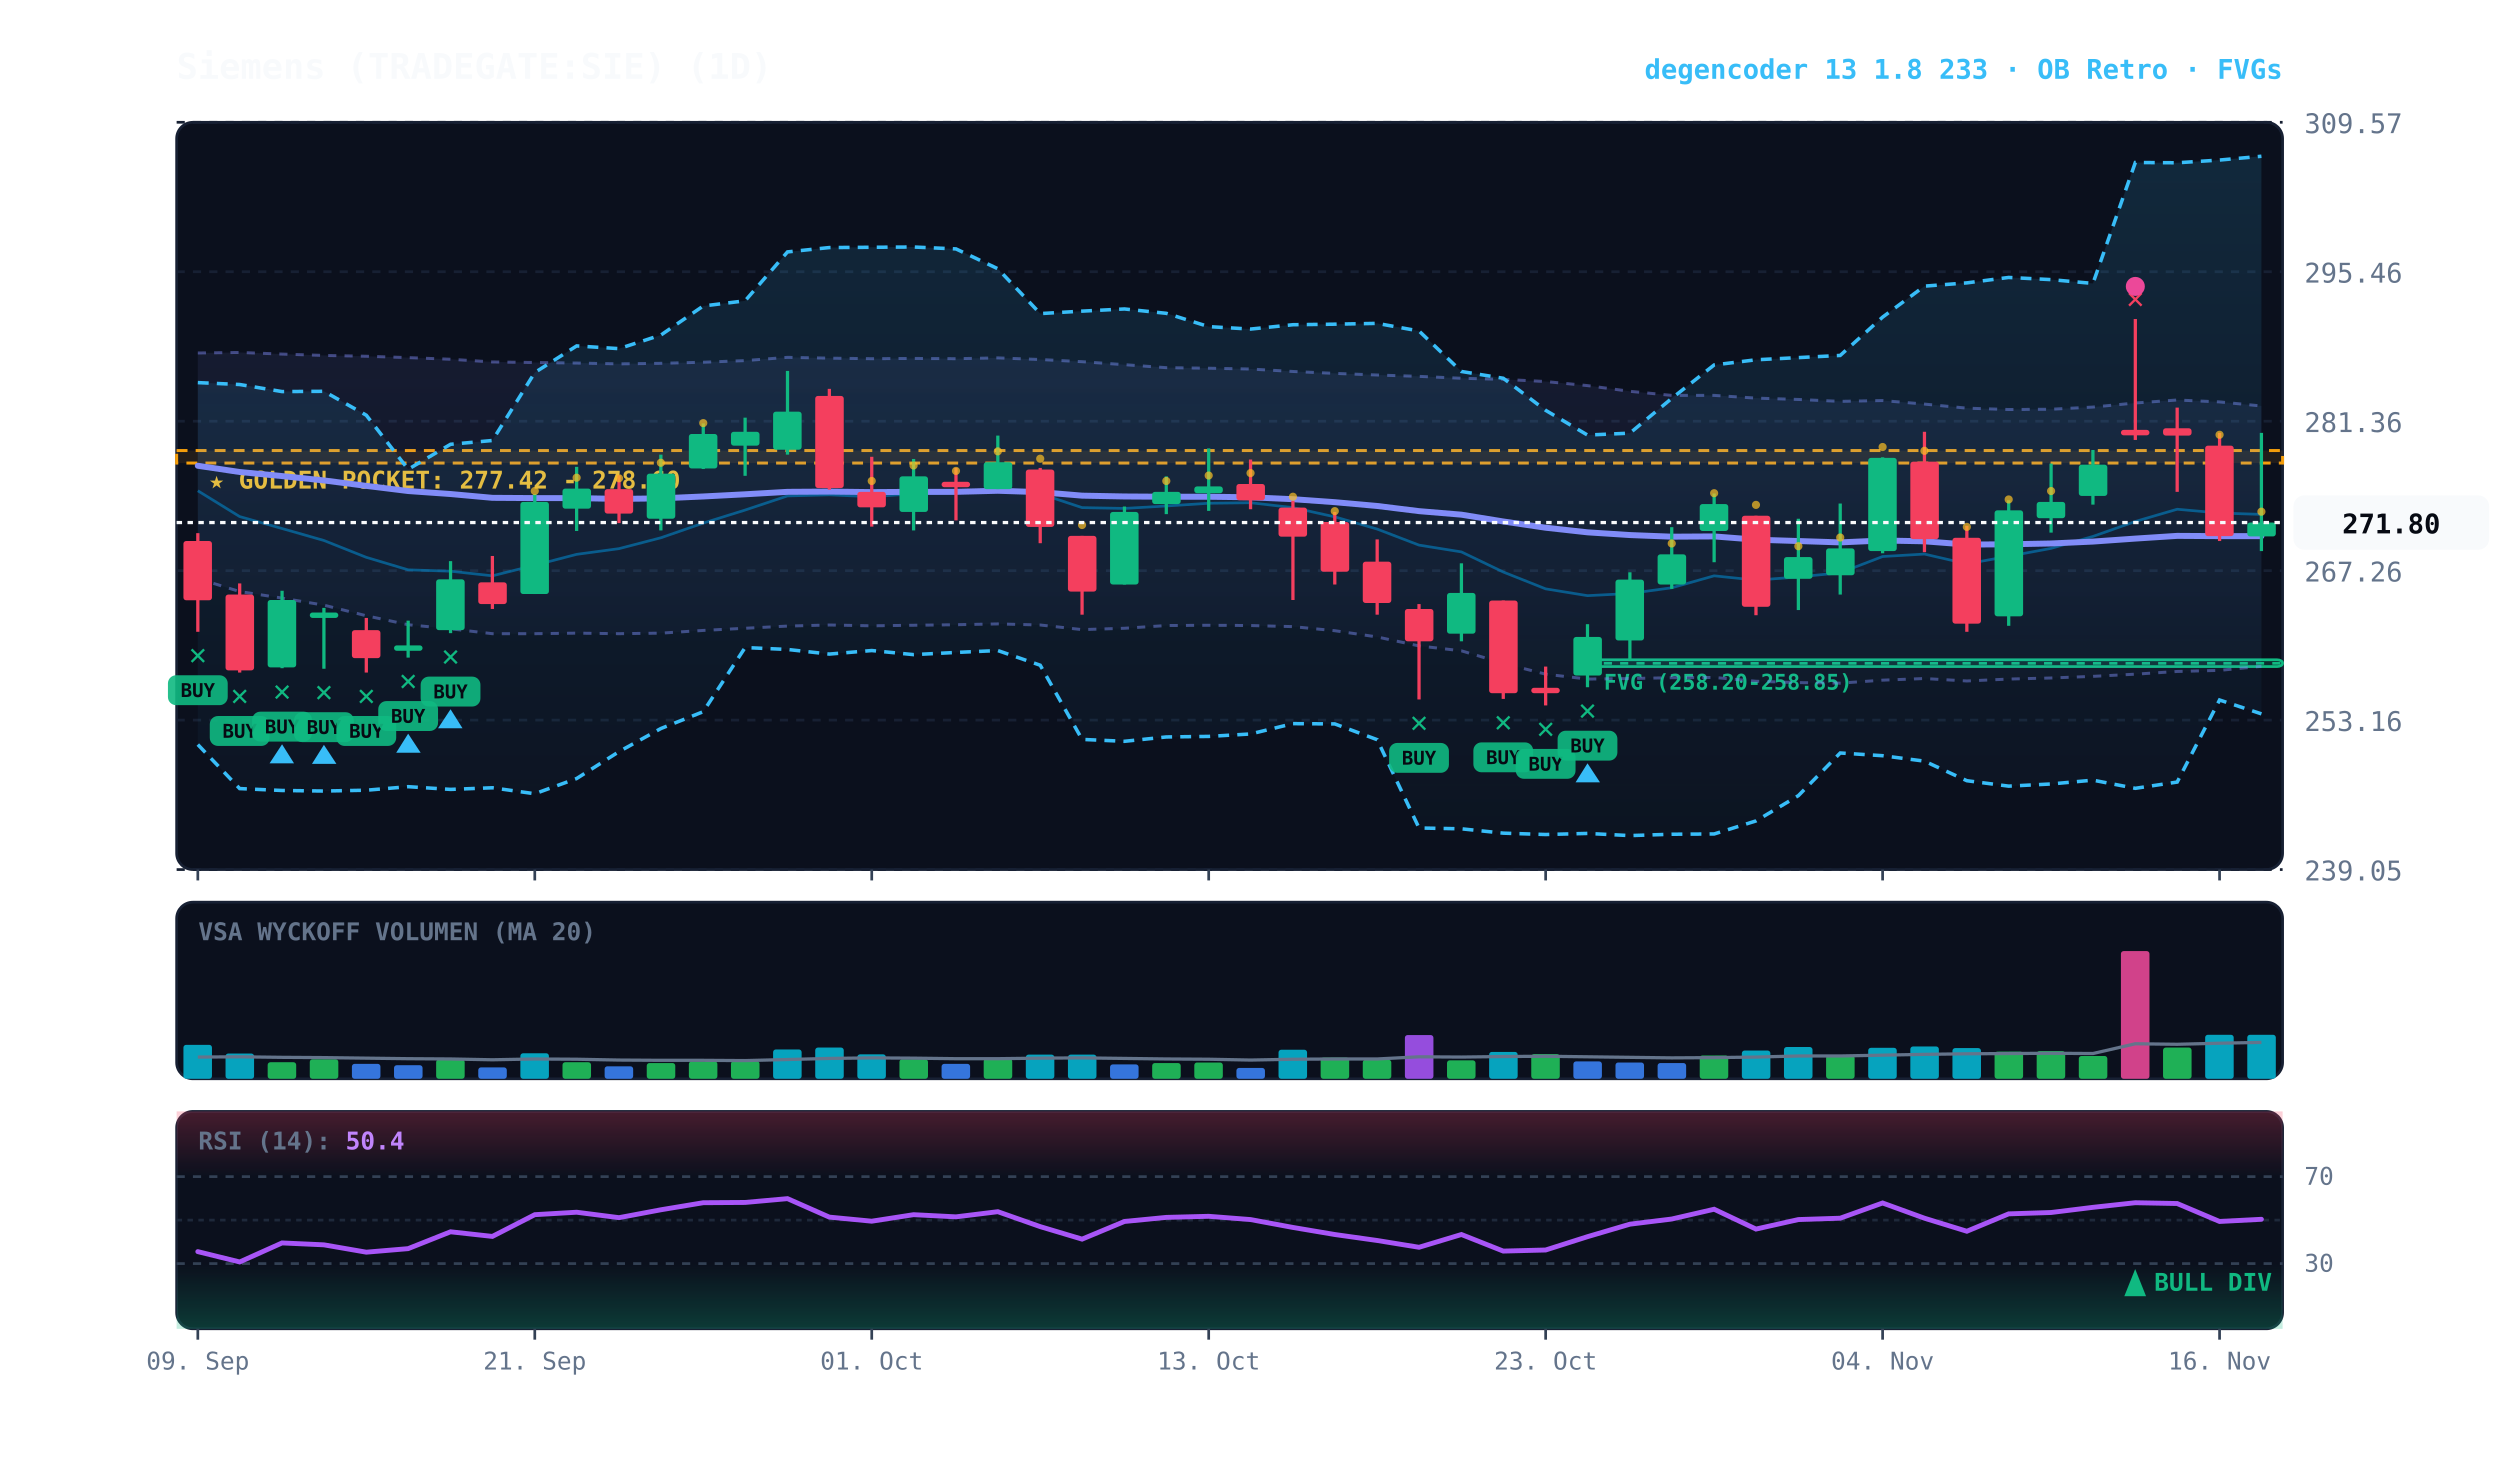
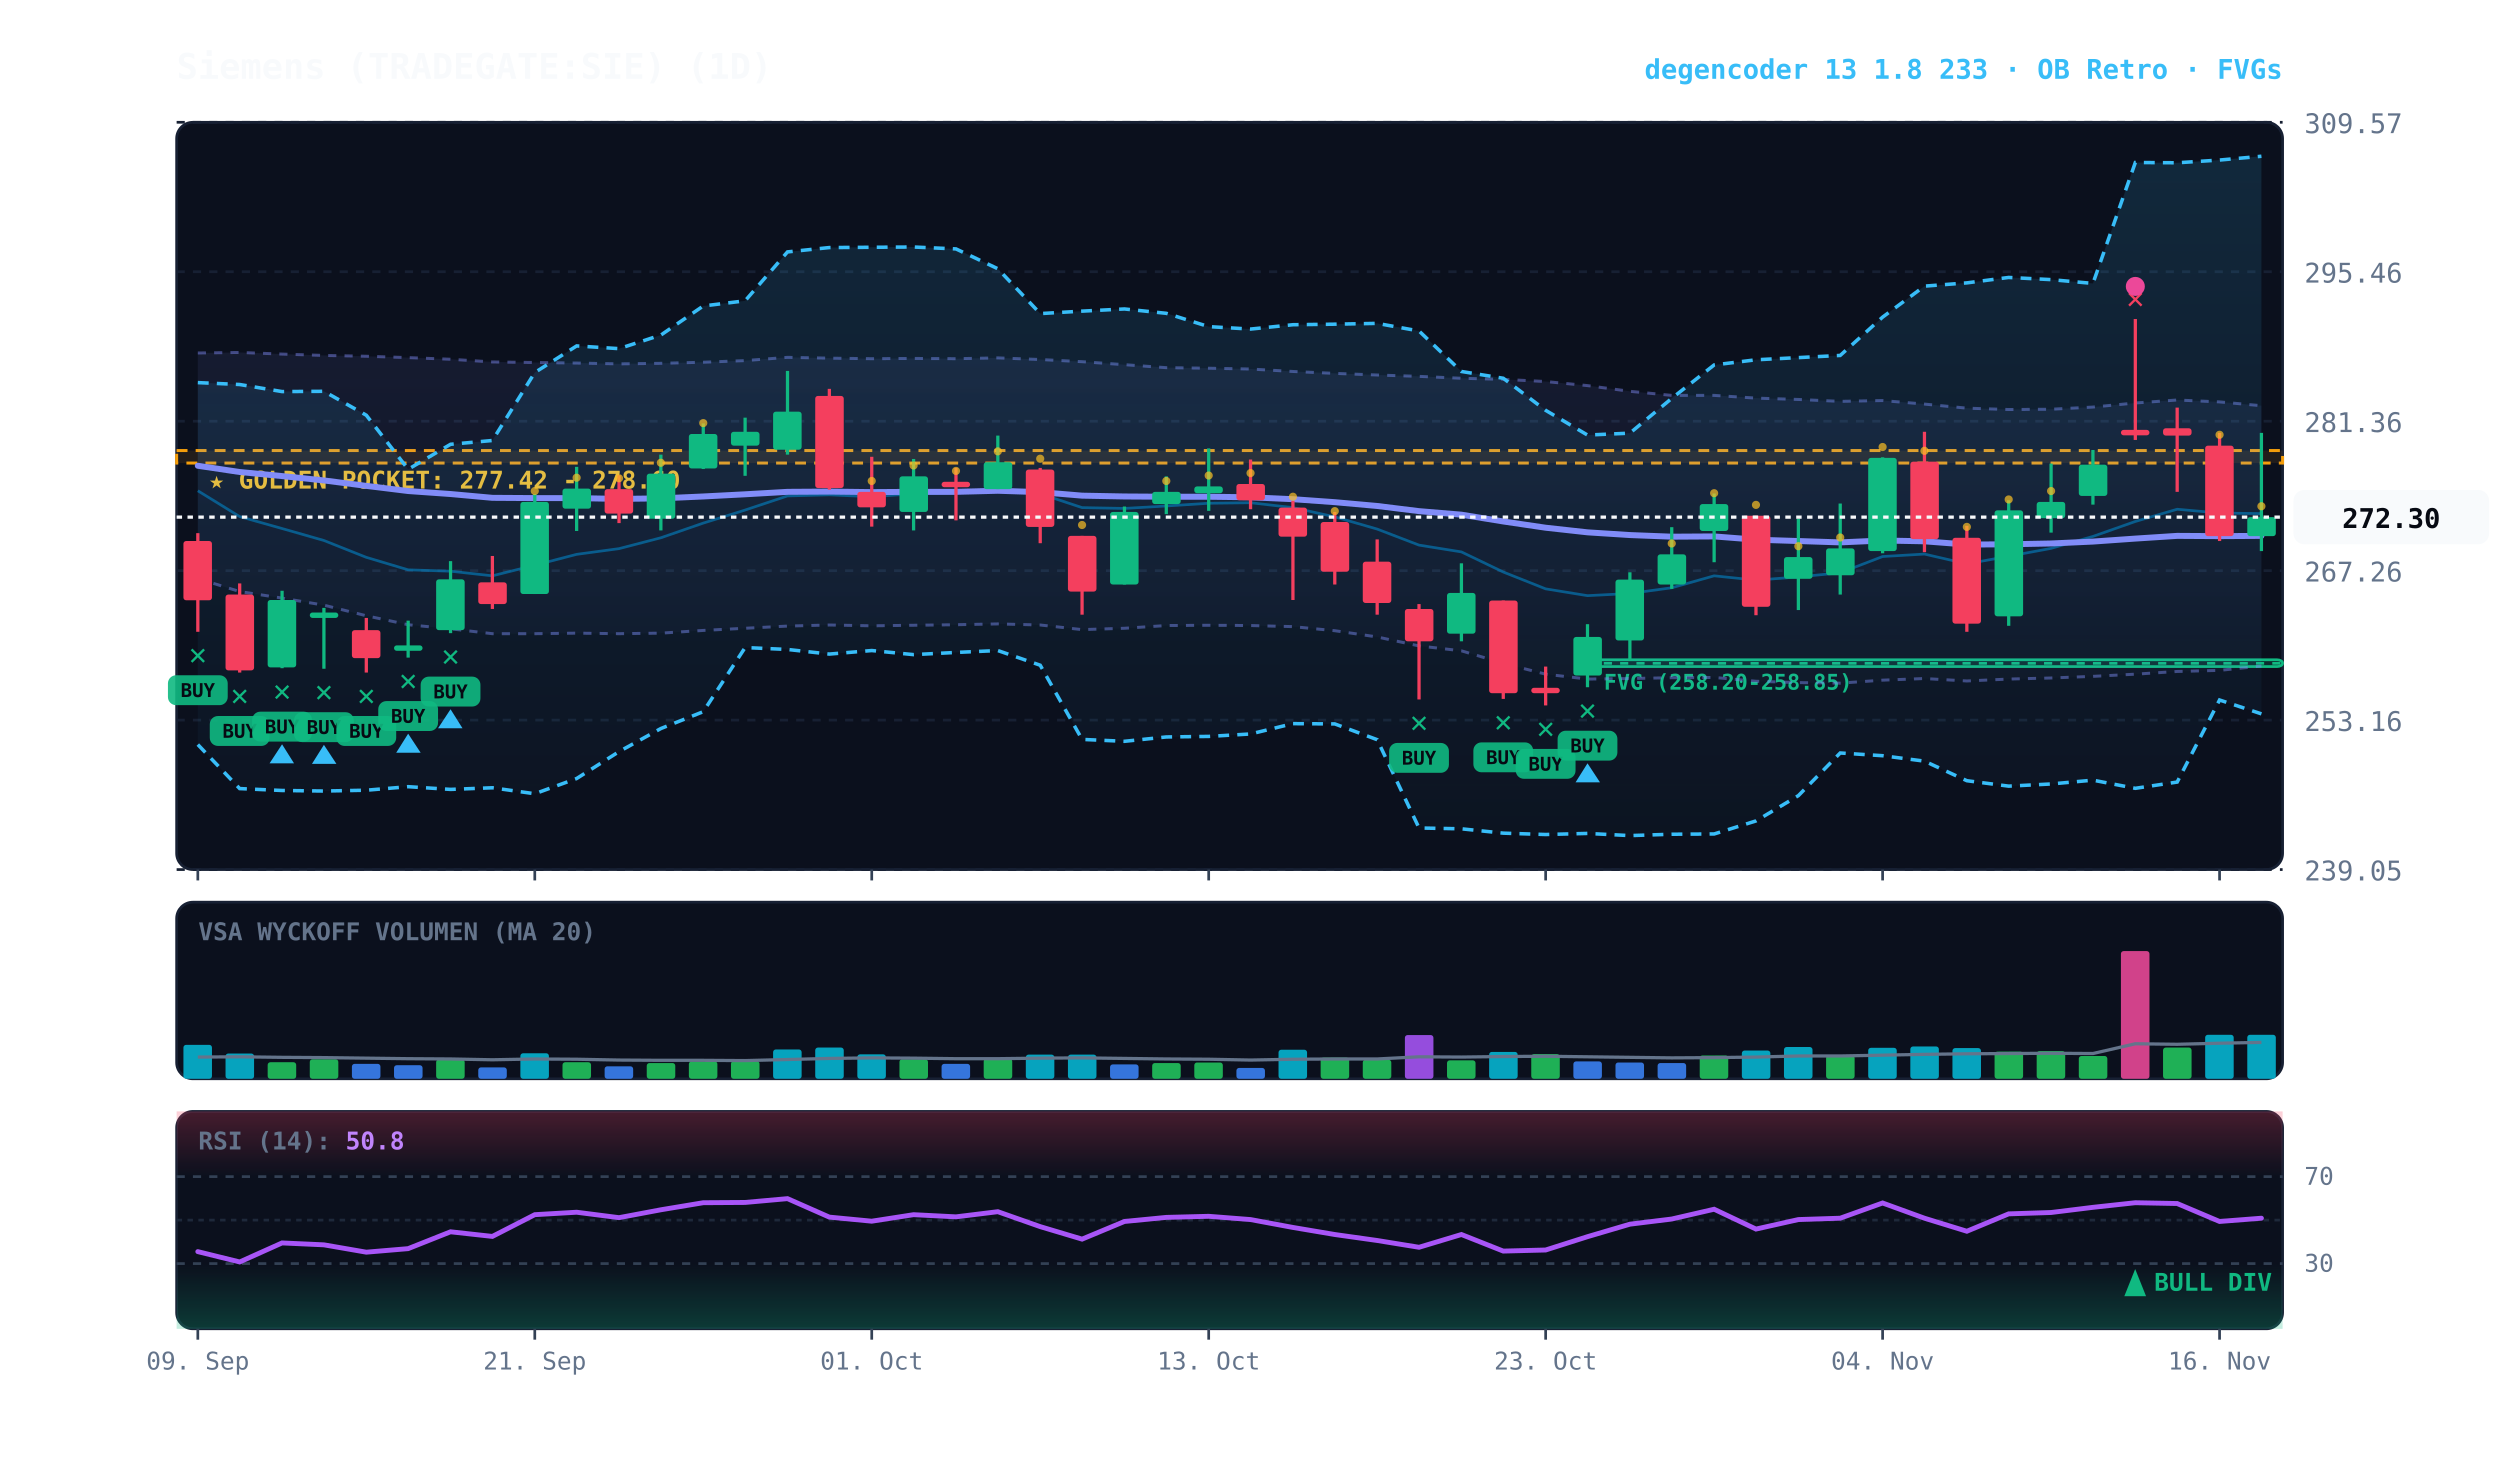
<svg xmlns="http://www.w3.org/2000/svg" viewBox="0 0 920 540" width="100%" height="100%" style="background:#070a13; font-family:'JetBrains Mono', monospace;">
  <defs>
    <linearGradient id="cloud-grad" x1="0%" y1="0%" x2="0%" y2="100%">
      <stop offset="0%" stop-color="#38bdf8" stop-opacity="0.14" />
      <stop offset="100%" stop-color="#38bdf8" stop-opacity="0.02" />
    </linearGradient>
    <linearGradient id="rfe-cloud" x1="0%" y1="0%" x2="0%" y2="100%">
      <stop offset="0%" stop-color="#818cf8" stop-opacity="0.09" />
      <stop offset="100%" stop-color="#818cf8" stop-opacity="0.02" />
    </linearGradient>
    <linearGradient id="rsi-overbought" x1="0%" y1="0%" x2="0%" y2="100%">
      <stop offset="0%" stop-color="#f43f5e" stop-opacity="0.25" />
      <stop offset="100%" stop-color="#f43f5e" stop-opacity="0.0" />
    </linearGradient>
    <linearGradient id="rsi-oversold" x1="0%" y1="0%" x2="0%" y2="100%">
      <stop offset="0%" stop-color="#10b981" stop-opacity="0.0" />
      <stop offset="100%" stop-color="#10b981" stop-opacity="0.25" />
    </linearGradient>
  </defs>
  <rect x="65" y="45" width="775" height="275" fill="#0b101d" rx="6" stroke="#172033" stroke-width="1" />
  <rect x="65" y="332" width="775" height="65" fill="#0b101d" rx="6" stroke="#172033" stroke-width="1" />
  <rect x="65" y="409" width="775" height="80" fill="#0b101d" rx="6" stroke="#172033" stroke-width="1" />
  <line x1="65" y1="320.0" x2="840" y2="320.0" stroke="#172033" stroke-dasharray="3,3" stroke-width="1" />
  <text x="848" y="324.0" fill="#64748b" font-size="10" text-anchor="start">239.05</text>
  <line x1="65" y1="265.0" x2="840" y2="265.0" stroke="#172033" stroke-dasharray="3,3" stroke-width="1" />
  <text x="848" y="269.0" fill="#64748b" font-size="10" text-anchor="start">253.16</text>
  <line x1="65" y1="210.0" x2="840" y2="210.0" stroke="#172033" stroke-dasharray="3,3" stroke-width="1" />
  <text x="848" y="214.0" fill="#64748b" font-size="10" text-anchor="start">267.26</text>
  <line x1="65" y1="155.0" x2="840" y2="155.0" stroke="#172033" stroke-dasharray="3,3" stroke-width="1" />
  <text x="848" y="159.0" fill="#64748b" font-size="10" text-anchor="start">281.36</text>
  <line x1="65" y1="100.0" x2="840" y2="100.0" stroke="#172033" stroke-dasharray="3,3" stroke-width="1" />
  <text x="848" y="104.0" fill="#64748b" font-size="10" text-anchor="start">295.46</text>
  <line x1="65" y1="45.0" x2="840" y2="45.0" stroke="#172033" stroke-dasharray="3,3" stroke-width="1" />
  <text x="848" y="49.0" fill="#64748b" font-size="10" text-anchor="start">309.57</text>
  <rect x="65" y="165.8" width="775" height="4.6" fill="rgba(245, 158, 11, 0.10)" stroke="#f59e0b" stroke-dasharray="4,3" stroke-width="1.1" />
  <text x="77" y="179.8" fill="#fbbf24" font-size="9" font-weight="bold">★ GOLDEN POCKET: 277.42 - 278.60</text>
  <rect x="584.2" y="242.8" width="255.8" height="2.5" fill="rgba(16, 185, 129, 0.18)" stroke="#10b981" stroke-width="1" rx="2" />
  <line x1="584.2" y1="244.1" x2="840" y2="244.1" stroke="#10b981" stroke-dasharray="3,3" stroke-width="1" />
  <text x="590.2" y="253.8" fill="#10b981" font-size="8" font-weight="bold">FVG (258.20-258.85)</text>
-   <polygon points="72.8,129.9 88.2,129.7 103.8,130.3 119.2,130.8 134.8,131.1 150.2,131.6 165.8,132.2 181.2,133.2 196.8,133.4 212.2,133.6 227.8,133.9 243.2,133.7 258.8,133.3 274.2,132.7 289.8,131.5 305.2,131.8 320.8,132.0 336.2,131.9 351.8,132.0 367.2,131.7 382.8,132.3 398.2,133.1 413.8,134.2 429.2,135.3 444.8,135.5 460.2,135.8 475.8,136.7 491.2,137.4 506.8,138.0 522.2,138.5 537.8,139.2 553.2,139.6 568.8,140.4 584.2,141.9 599.8,144.0 615.2,145.5 630.8,145.5 646.2,146.5 661.8,147.0 677.2,147.7 692.8,147.4 708.2,148.7 723.8,150.2 739.2,150.7 754.8,150.6 770.2,149.8 785.8,148.3 801.2,147.2 816.8,147.9 832.2,149.4 832.2,245.2 816.8,246.7 801.2,247.1 785.8,248.1 770.2,248.9 754.8,249.5 739.2,249.9 723.8,250.6 708.2,249.7 692.8,250.3 677.2,251.4 661.8,251.2 646.2,250.7 630.8,249.3 615.2,249.4 599.8,249.7 584.2,249.9 568.8,248.1 553.2,244.1 537.8,239.5 522.2,237.7 506.8,234.4 491.2,232.1 475.8,230.6 460.2,230.2 444.8,230.1 429.2,230.2 413.8,231.2 398.2,231.7 382.8,230.0 367.2,229.6 351.8,229.9 336.2,230.1 320.8,230.3 305.2,230.0 289.8,230.4 274.2,231.2 258.8,232.0 243.2,233.0 227.8,233.2 212.2,233.0 196.8,233.2 181.2,233.2 165.8,231.4 150.2,229.9 134.8,226.6 119.2,222.7 103.8,220.1 88.2,217.7 72.8,212.9" fill="url(#rfe-cloud)" />
-   <polyline points="72.8,129.9 88.2,129.7 103.8,130.3 119.2,130.8 134.8,131.1 150.2,131.6 165.8,132.2 181.2,133.2 196.8,133.4 212.2,133.6 227.8,133.9 243.2,133.7 258.8,133.3 274.2,132.7 289.8,131.5 305.2,131.8 320.8,132.0 336.2,131.9 351.8,132.0 367.2,131.7 382.8,132.3 398.2,133.1 413.8,134.2 429.2,135.3 444.8,135.5 460.2,135.8 475.8,136.7 491.2,137.4 506.8,138.0 522.2,138.5 537.8,139.2 553.2,139.6 568.8,140.4 584.2,141.9 599.8,144.0 615.2,145.5 630.8,145.5 646.2,146.5 661.8,147.0 677.2,147.7 692.8,147.4 708.2,148.7 723.8,150.2 739.2,150.7 754.8,150.6 770.2,149.8 785.8,148.3 801.2,147.2 816.8,147.9 832.2,149.4" fill="none" stroke="#818cf8" stroke-width="1.1" stroke-opacity="0.45" stroke-dasharray="3,3" />
-   <polyline points="72.8,212.9 88.2,217.7 103.8,220.1 119.2,222.7 134.8,226.6 150.2,229.9 165.8,231.4 181.2,233.2 196.8,233.2 212.2,233.0 227.8,233.2 243.2,233.0 258.8,232.0 274.2,231.2 289.8,230.4 305.2,230.0 320.8,230.3 336.2,230.1 351.8,229.9 367.2,229.6 382.8,230.0 398.2,231.7 413.8,231.2 429.2,230.2 444.8,230.1 460.2,230.2 475.8,230.6 491.2,232.1 506.8,234.4 522.2,237.7 537.8,239.5 553.2,244.1 568.8,248.1 584.2,249.9 599.8,249.7 615.2,249.4 630.8,249.3 646.2,250.7 661.8,251.2 677.2,251.4 692.8,250.3 708.2,249.7 723.8,250.6 739.2,249.9 754.8,249.5 770.2,248.9 785.8,248.1 801.2,247.1 816.8,246.7 832.2,245.2" fill="none" stroke="#818cf8" stroke-width="1.1" stroke-opacity="0.45" stroke-dasharray="3,3" />
+   <polygon points="72.8,129.9 88.2,129.7 103.8,130.3 119.2,130.8 134.8,131.1 150.2,131.6 165.8,132.2 181.2,133.2 196.8,133.4 212.2,133.6 227.8,133.9 243.2,133.7 258.8,133.3 274.2,132.7 289.8,131.5 305.2,131.8 320.8,132.0 336.2,131.9 351.8,132.0 367.2,131.7 382.8,132.3 398.2,133.1 413.8,134.2 429.2,135.3 444.8,135.5 460.2,135.8 475.8,136.7 491.2,137.4 506.8,138.0 522.2,138.5 537.8,139.2 553.2,139.6 568.8,140.4 584.2,141.9 599.8,144.0 615.2,145.5 630.8,145.5 646.2,146.5 661.8,147.0 677.2,147.7 692.8,147.4 708.2,148.7 723.8,150.2 739.2,150.7 754.8,150.6 770.2,149.8 785.8,148.3 801.2,147.2 816.8,147.9 832.2,149.3 832.2,245.1 816.8,246.7 801.2,247.1 785.8,248.1 770.2,248.9 754.8,249.5 739.2,249.9 723.8,250.6 708.2,249.7 692.8,250.3 677.2,251.4 661.8,251.2 646.2,250.7 630.8,249.3 615.2,249.4 599.8,249.7 584.2,249.9 568.8,248.1 553.2,244.1 537.8,239.5 522.2,237.7 506.8,234.4 491.2,232.1 475.8,230.6 460.2,230.2 444.8,230.1 429.2,230.2 413.8,231.2 398.2,231.7 382.8,230.0 367.2,229.6 351.8,229.9 336.2,230.1 320.8,230.3 305.2,230.0 289.8,230.4 274.2,231.2 258.8,232.0 243.2,233.0 227.8,233.2 212.2,233.0 196.8,233.2 181.2,233.2 165.8,231.4 150.2,229.9 134.8,226.6 119.2,222.7 103.8,220.1 88.2,217.7 72.8,212.9" fill="url(#rfe-cloud)" />
+   <polyline points="72.8,129.9 88.2,129.7 103.8,130.3 119.2,130.8 134.8,131.1 150.2,131.6 165.8,132.2 181.2,133.2 196.8,133.4 212.2,133.6 227.8,133.9 243.2,133.7 258.8,133.3 274.2,132.7 289.8,131.5 305.2,131.8 320.8,132.0 336.2,131.9 351.8,132.0 367.2,131.7 382.8,132.3 398.2,133.1 413.8,134.2 429.2,135.3 444.8,135.5 460.2,135.8 475.8,136.7 491.2,137.4 506.8,138.0 522.2,138.5 537.8,139.2 553.2,139.6 568.8,140.4 584.2,141.9 599.8,144.0 615.2,145.5 630.8,145.5 646.2,146.5 661.8,147.0 677.2,147.7 692.8,147.4 708.2,148.7 723.8,150.2 739.2,150.7 754.8,150.6 770.2,149.8 785.8,148.3 801.2,147.2 816.8,147.9 832.2,149.3" fill="none" stroke="#818cf8" stroke-width="1.1" stroke-opacity="0.45" stroke-dasharray="3,3" />
+   <polyline points="72.8,212.9 88.2,217.7 103.8,220.1 119.2,222.7 134.8,226.6 150.2,229.9 165.8,231.4 181.2,233.2 196.8,233.2 212.2,233.0 227.8,233.2 243.2,233.0 258.8,232.0 274.2,231.2 289.8,230.4 305.2,230.0 320.8,230.3 336.2,230.1 351.8,229.9 367.2,229.6 382.8,230.0 398.2,231.7 413.8,231.2 429.2,230.2 444.8,230.1 460.2,230.2 475.8,230.6 491.2,232.1 506.8,234.4 522.2,237.7 537.8,239.5 553.2,244.1 568.8,248.1 584.2,249.9 599.8,249.7 615.2,249.4 630.8,249.3 646.2,250.7 661.8,251.2 677.2,251.4 692.8,250.3 708.2,249.7 723.8,250.6 739.2,249.9 754.8,249.5 770.2,248.9 785.8,248.1 801.2,247.1 816.8,246.7 832.2,245.1" fill="none" stroke="#818cf8" stroke-width="1.1" stroke-opacity="0.45" stroke-dasharray="3,3" />
  <polygon points="72.8,140.8 88.2,141.5 103.8,144.1 119.2,144.0 134.8,152.8 150.2,172.7 165.8,163.5 181.2,162.1 196.8,137.1 212.2,127.3 227.8,128.3 243.2,123.3 258.8,112.6 274.2,110.7 289.8,92.7 305.2,91.1 320.8,91.0 336.2,90.9 351.8,91.6 367.2,98.9 382.8,115.4 398.2,114.5 413.8,113.7 429.2,115.3 444.8,120.2 460.2,121.1 475.8,119.5 491.2,119.3 506.8,119.0 522.2,121.8 537.8,136.7 553.2,139.2 568.8,151.0 584.2,160.1 599.8,159.4 615.2,146.6 630.8,134.3 646.2,132.4 661.8,131.6 677.2,130.8 692.8,116.7 708.2,105.3 723.8,104.1 739.2,102.1 754.8,102.9 770.2,104.3 785.8,59.8 801.2,59.9 816.8,58.9 832.2,57.5 832.2,262.7 816.8,257.6 801.2,287.8 785.8,290.1 770.2,287.1 754.8,288.5 739.2,289.3 723.8,287.3 708.2,280.1 692.8,278.1 677.2,277.1 661.8,292.8 646.2,302.1 630.8,306.9 615.2,307.0 599.8,307.5 584.2,306.7 568.8,307.1 553.2,306.6 537.8,305.0 522.2,304.7 506.8,272.2 491.2,266.4 475.8,266.3 460.2,270.1 444.8,271.0 429.2,271.2 413.8,272.8 398.2,272.1 382.8,244.8 367.2,239.4 351.8,240.1 336.2,240.9 320.8,239.4 305.2,240.7 289.8,239.0 274.2,238.3 258.8,261.9 243.2,268.1 227.8,276.6 212.2,286.5 196.8,292.1 181.2,289.9 165.8,290.5 150.2,289.5 134.8,290.8 119.2,291.1 103.8,290.9 88.2,290.2 72.8,274.0" fill="url(#cloud-grad)" />
  <polyline points="72.8,140.8 88.2,141.5 103.8,144.1 119.2,144.0 134.8,152.8 150.2,172.7 165.8,163.5 181.2,162.1 196.8,137.1 212.2,127.3 227.8,128.3 243.2,123.3 258.8,112.6 274.2,110.7 289.8,92.7 305.2,91.1 320.8,91.0 336.2,90.9 351.8,91.6 367.2,98.9 382.8,115.4 398.2,114.5 413.8,113.7 429.2,115.3 444.8,120.2 460.2,121.1 475.8,119.5 491.2,119.3 506.8,119.0 522.2,121.8 537.8,136.7 553.2,139.2 568.8,151.0 584.2,160.1 599.8,159.4 615.2,146.6 630.8,134.3 646.2,132.4 661.8,131.6 677.2,130.8 692.8,116.7 708.2,105.3 723.8,104.1 739.2,102.1 754.8,102.9 770.2,104.3 785.8,59.8 801.2,59.9 816.8,58.9 832.2,57.5" fill="none" stroke="#38bdf8" stroke-width="1.3" stroke-dasharray="4,3" />
  <polyline points="72.8,274.0 88.2,290.2 103.8,290.9 119.2,291.1 134.8,290.8 150.2,289.5 165.8,290.5 181.2,289.9 196.8,292.1 212.2,286.5 227.8,276.6 243.2,268.1 258.8,261.9 274.2,238.3 289.8,239.0 305.2,240.7 320.8,239.4 336.2,240.9 351.8,240.1 367.2,239.4 382.8,244.8 398.2,272.1 413.8,272.8 429.2,271.2 444.8,271.0 460.2,270.1 475.8,266.3 491.2,266.4 506.8,272.2 522.2,304.7 537.8,305.0 553.2,306.6 568.8,307.1 584.2,306.7 599.8,307.5 615.2,307.0 630.8,306.9 646.2,302.1 661.8,292.8 677.2,277.1 692.8,278.1 708.2,280.1 723.8,287.3 739.2,289.3 754.8,288.5 770.2,287.1 785.8,290.1 801.2,287.8 816.8,257.6 832.2,262.7" fill="none" stroke="#38bdf8" stroke-width="1.3" stroke-dasharray="4,3" />
-   <polyline points="72.8,180.6 88.2,190.1 103.8,194.5 119.2,198.9 134.8,205.1 150.2,209.7 165.8,210.2 181.2,211.9 196.8,208.0 212.2,204.0 227.8,201.9 243.2,197.9 258.8,192.5 274.2,187.7 289.8,182.5 305.2,182.1 320.8,182.8 336.2,181.7 351.8,181.3 367.2,179.7 382.8,181.7 398.2,186.8 413.8,187.1 429.2,186.2 444.8,185.2 460.2,185.0 475.8,186.8 491.2,190.2 506.8,194.7 522.2,200.6 537.8,203.1 553.2,210.5 568.8,216.7 584.2,219.2 599.8,218.4 615.2,216.3 630.8,211.9 646.2,213.5 661.8,212.3 677.2,210.8 692.8,204.8 708.2,203.9 723.8,207.5 739.2,204.7 754.8,201.8 770.2,197.4 785.8,191.9 801.2,187.4 816.8,188.8 832.2,189.3" fill="none" stroke="#0284c7" stroke-width="1.0" stroke-opacity="0.6" />
-   <polyline points="72.8,171.4 88.2,173.7 103.8,175.2 119.2,176.8 134.8,178.8 150.2,180.7 165.8,181.8 181.2,183.2 196.8,183.3 212.2,183.3 227.8,183.6 243.2,183.4 258.8,182.7 274.2,181.9 289.8,181.0 305.2,180.9 320.8,181.1 336.2,181.0 351.8,181.0 367.2,180.6 382.8,181.1 398.2,182.4 413.8,182.7 429.2,182.8 444.8,182.8 460.2,183.0 475.8,183.7 491.2,184.8 506.8,186.2 522.2,188.1 537.8,189.4 553.2,191.9 568.8,194.2 584.2,195.9 599.8,196.9 615.2,197.5 630.8,197.4 646.2,198.6 661.8,199.1 677.2,199.6 692.8,198.9 708.2,199.2 723.8,200.4 739.2,200.3 754.8,200.0 770.2,199.3 785.8,198.2 801.2,197.2 816.8,197.3 832.2,197.3" fill="none" stroke="#818cf8" stroke-width="2.2" stroke-linecap="round" />
+   <polyline points="72.8,180.6 88.2,190.1 103.8,194.5 119.2,198.9 134.8,205.1 150.2,209.7 165.8,210.2 181.2,211.9 196.8,208.0 212.2,204.0 227.8,201.9 243.2,197.9 258.8,192.5 274.2,187.7 289.8,182.5 305.2,182.1 320.8,182.8 336.2,181.7 351.8,181.3 367.2,179.7 382.8,181.7 398.2,186.8 413.8,187.1 429.2,186.2 444.8,185.2 460.2,185.0 475.8,186.8 491.2,190.2 506.8,194.7 522.2,200.6 537.8,203.1 553.2,210.5 568.8,216.7 584.2,219.2 599.8,218.4 615.2,216.3 630.8,211.9 646.2,213.5 661.8,212.3 677.2,210.8 692.8,204.8 708.2,203.9 723.8,207.5 739.2,204.7 754.8,201.8 770.2,197.4 785.8,191.9 801.2,187.4 816.8,188.8 832.2,189.0" fill="none" stroke="#0284c7" stroke-width="1.0" stroke-opacity="0.6" />
+   <polyline points="72.8,171.4 88.2,173.7 103.8,175.2 119.2,176.8 134.8,178.8 150.2,180.7 165.8,181.8 181.2,183.2 196.8,183.3 212.2,183.3 227.8,183.6 243.2,183.4 258.8,182.7 274.2,181.9 289.8,181.0 305.2,180.9 320.8,181.1 336.2,181.0 351.8,181.0 367.2,180.6 382.8,181.1 398.2,182.4 413.8,182.7 429.2,182.8 444.8,182.8 460.2,183.0 475.8,183.7 491.2,184.8 506.8,186.2 522.2,188.1 537.8,189.4 553.2,191.9 568.8,194.2 584.2,195.9 599.8,196.9 615.2,197.5 630.8,197.4 646.2,198.6 661.8,199.1 677.2,199.6 692.8,198.9 708.2,199.2 723.8,200.4 739.2,200.3 754.8,200.0 770.2,199.3 785.8,198.2 801.2,197.2 816.8,197.3 832.2,197.2" fill="none" stroke="#818cf8" stroke-width="2.2" stroke-linecap="round" />
  <line x1="72.8" y1="196.2" x2="72.8" y2="232.5" stroke="#f43f5e" stroke-width="1.2" />
  <rect x="67.5" y="199.1" width="10.5" height="21.8" fill="#f43f5e" rx="1" />
  <text x="72.8" y="244.5" fill="#10b981" font-size="11" font-weight="bold" text-anchor="middle">✕</text>
  <rect x="61.8" y="248.5" width="22" height="11" fill="#10b981" rx="3" opacity="0.9" />
  <text x="72.8" y="256.5" fill="#070a13" font-size="7" font-weight="bold" text-anchor="middle">BUY</text>
  <line x1="88.2" y1="214.7" x2="88.2" y2="247.5" stroke="#f43f5e" stroke-width="1.2" />
  <rect x="83.0" y="218.8" width="10.5" height="27.9" fill="#f43f5e" rx="1" />
  <text x="88.2" y="259.5" fill="#10b981" font-size="11" font-weight="bold" text-anchor="middle">✕</text>
  <rect x="77.2" y="263.5" width="22" height="11" fill="#10b981" rx="3" opacity="0.9" />
  <text x="88.2" y="271.5" fill="#070a13" font-size="7" font-weight="bold" text-anchor="middle">BUY</text>
  <line x1="103.8" y1="217.4" x2="103.8" y2="245.9" stroke="#10b981" stroke-width="1.2" />
  <rect x="98.5" y="220.8" width="10.5" height="24.8" fill="#10b981" rx="1" />
  <text x="103.8" y="257.9" fill="#10b981" font-size="11" font-weight="bold" text-anchor="middle">✕</text>
  <rect x="92.8" y="261.9" width="22" height="11" fill="#10b981" rx="3" opacity="0.9" />
  <text x="103.8" y="269.9" fill="#070a13" font-size="7" font-weight="bold" text-anchor="middle">BUY</text>
  <polygon points="103.8,273.9 99.2,280.9 108.2,280.9" fill="#38bdf8" />
  <line x1="119.2" y1="223.7" x2="119.2" y2="246.1" stroke="#10b981" stroke-width="1.2" />
  <rect x="114.0" y="225.4" width="10.5" height="2.0" fill="#10b981" rx="1" />
  <text x="119.2" y="258.1" fill="#10b981" font-size="11" font-weight="bold" text-anchor="middle">✕</text>
  <rect x="108.2" y="262.1" width="22" height="11" fill="#10b981" rx="3" opacity="0.9" />
  <text x="119.2" y="270.1" fill="#070a13" font-size="7" font-weight="bold" text-anchor="middle">BUY</text>
  <polygon points="119.2,274.1 114.8,281.1 123.8,281.1" fill="#38bdf8" />
  <line x1="134.8" y1="227.4" x2="134.8" y2="247.5" stroke="#f43f5e" stroke-width="1.2" />
  <rect x="129.5" y="231.9" width="10.5" height="10.3" fill="#f43f5e" rx="1" />
  <text x="134.8" y="259.5" fill="#10b981" font-size="11" font-weight="bold" text-anchor="middle">✕</text>
  <rect x="123.8" y="263.5" width="22" height="11" fill="#10b981" rx="3" opacity="0.9" />
  <text x="134.8" y="271.5" fill="#070a13" font-size="7" font-weight="bold" text-anchor="middle">BUY</text>
  <line x1="150.2" y1="228.4" x2="150.2" y2="242.0" stroke="#10b981" stroke-width="1.2" />
  <rect x="145.0" y="237.5" width="10.5" height="2.0" fill="#10b981" rx="1" />
  <text x="150.2" y="254.0" fill="#10b981" font-size="11" font-weight="bold" text-anchor="middle">✕</text>
  <rect x="139.2" y="258.0" width="22" height="11" fill="#10b981" rx="3" opacity="0.9" />
  <text x="150.2" y="266.0" fill="#070a13" font-size="7" font-weight="bold" text-anchor="middle">BUY</text>
  <polygon points="150.2,270.0 145.8,277.0 154.8,277.0" fill="#38bdf8" />
  <line x1="165.8" y1="206.5" x2="165.8" y2="233.0" stroke="#10b981" stroke-width="1.2" />
  <rect x="160.5" y="213.2" width="10.5" height="18.7" fill="#10b981" rx="1" />
  <text x="165.8" y="245.0" fill="#10b981" font-size="11" font-weight="bold" text-anchor="middle">✕</text>
  <rect x="154.8" y="249.0" width="22" height="11" fill="#10b981" rx="3" opacity="0.9" />
  <text x="165.8" y="257.0" fill="#070a13" font-size="7" font-weight="bold" text-anchor="middle">BUY</text>
  <polygon points="165.8,261.0 161.2,268.0 170.2,268.0" fill="#38bdf8" />
  <line x1="181.2" y1="204.6" x2="181.2" y2="224.1" stroke="#f43f5e" stroke-width="1.2" />
  <rect x="176.0" y="214.3" width="10.5" height="8.0" fill="#f43f5e" rx="1" />
  <line x1="196.8" y1="181.8" x2="196.8" y2="218.6" stroke="#10b981" stroke-width="1.2" />
  <rect x="191.5" y="184.7" width="10.5" height="33.9" fill="#10b981" rx="1" />
  <circle cx="196.8" cy="180.7" r="1.5" fill="#fbbf24" opacity="0.7" />
  <line x1="212.2" y1="171.8" x2="212.2" y2="195.4" stroke="#10b981" stroke-width="1.2" />
  <rect x="207.0" y="179.8" width="10.5" height="7.4" fill="#10b981" rx="1" />
  <circle cx="212.2" cy="175.8" r="1.5" fill="#fbbf24" opacity="0.7" />
  <line x1="227.8" y1="174.9" x2="227.8" y2="192.5" stroke="#f43f5e" stroke-width="1.2" />
  <rect x="222.5" y="180.0" width="10.5" height="9.0" fill="#f43f5e" rx="1" />
  <circle cx="227.8" cy="176.0" r="1.5" fill="#fbbf24" opacity="0.7" />
  <line x1="243.2" y1="167.3" x2="243.2" y2="195.2" stroke="#10b981" stroke-width="1.2" />
  <rect x="238.0" y="174.3" width="10.5" height="16.6" fill="#10b981" rx="1" />
  <circle cx="243.2" cy="170.3" r="1.5" fill="#fbbf24" opacity="0.7" />
  <line x1="258.8" y1="155.8" x2="258.8" y2="172.6" stroke="#10b981" stroke-width="1.2" />
  <rect x="253.5" y="159.7" width="10.5" height="12.7" fill="#10b981" rx="1" />
  <circle cx="258.8" cy="155.7" r="1.5" fill="#fbbf24" opacity="0.7" />
  <line x1="274.2" y1="153.7" x2="274.2" y2="175.1" stroke="#10b981" stroke-width="1.2" />
  <rect x="269.0" y="158.9" width="10.5" height="5.1" fill="#10b981" rx="1" />
  <line x1="289.8" y1="136.5" x2="289.8" y2="167.3" stroke="#10b981" stroke-width="1.2" />
  <rect x="284.5" y="151.5" width="10.5" height="14.0" fill="#10b981" rx="1" />
  <line x1="305.2" y1="143.1" x2="305.2" y2="180.2" stroke="#f43f5e" stroke-width="1.2" />
  <rect x="300.0" y="145.7" width="10.5" height="33.9" fill="#f43f5e" rx="1" />
  <line x1="320.8" y1="168.1" x2="320.8" y2="193.8" stroke="#f43f5e" stroke-width="1.2" />
  <rect x="315.5" y="181.0" width="10.5" height="5.7" fill="#f43f5e" rx="1" />
  <circle cx="320.8" cy="177.0" r="1.5" fill="#fbbf24" opacity="0.7" />
  <line x1="336.2" y1="168.9" x2="336.2" y2="195.2" stroke="#10b981" stroke-width="1.2" />
  <rect x="331.0" y="175.3" width="10.5" height="13.1" fill="#10b981" rx="1" />
  <circle cx="336.2" cy="171.3" r="1.5" fill="#fbbf24" opacity="0.7" />
  <line x1="351.8" y1="172.2" x2="351.8" y2="191.5" stroke="#f43f5e" stroke-width="1.2" />
  <rect x="346.5" y="177.3" width="10.5" height="2.0" fill="#f43f5e" rx="1" />
  <circle cx="351.8" cy="173.3" r="1.5" fill="#fbbf24" opacity="0.7" />
  <line x1="367.2" y1="160.3" x2="367.2" y2="180.0" stroke="#10b981" stroke-width="1.2" />
  <rect x="362.0" y="170.1" width="10.5" height="9.9" fill="#10b981" rx="1" />
  <circle cx="367.2" cy="166.1" r="1.5" fill="#fbbf24" opacity="0.7" />
  <line x1="382.8" y1="172.2" x2="382.8" y2="199.9" stroke="#f43f5e" stroke-width="1.2" />
  <rect x="377.5" y="172.8" width="10.5" height="21.1" fill="#f43f5e" rx="1" />
  <circle cx="382.8" cy="168.8" r="1.5" fill="#fbbf24" opacity="0.7" />
  <line x1="398.2" y1="197.2" x2="398.2" y2="226.2" stroke="#f43f5e" stroke-width="1.2" />
  <rect x="393.0" y="197.2" width="10.5" height="20.5" fill="#f43f5e" rx="1" />
  <circle cx="398.2" cy="193.2" r="1.5" fill="#fbbf24" opacity="0.7" />
  <line x1="413.8" y1="186.4" x2="413.8" y2="215.1" stroke="#10b981" stroke-width="1.2" />
  <rect x="408.5" y="188.4" width="10.5" height="26.7" fill="#10b981" rx="1" />
  <line x1="429.2" y1="175.3" x2="429.2" y2="189.2" stroke="#10b981" stroke-width="1.2" />
  <rect x="424.0" y="181.0" width="10.5" height="4.5" fill="#10b981" rx="1" />
  <circle cx="429.2" cy="177.0" r="1.5" fill="#fbbf24" opacity="0.7" />
  <line x1="444.8" y1="165.0" x2="444.8" y2="188.0" stroke="#10b981" stroke-width="1.2" />
  <rect x="439.5" y="179.0" width="10.5" height="2.5" fill="#10b981" rx="1" />
  <circle cx="444.8" cy="175.0" r="1.5" fill="#fbbf24" opacity="0.7" />
  <line x1="460.2" y1="169.1" x2="460.2" y2="187.4" stroke="#f43f5e" stroke-width="1.2" />
  <rect x="455.0" y="178.1" width="10.5" height="6.0" fill="#f43f5e" rx="1" />
  <circle cx="460.2" cy="174.1" r="1.5" fill="#fbbf24" opacity="0.7" />
  <line x1="475.8" y1="184.3" x2="475.8" y2="220.8" stroke="#f43f5e" stroke-width="1.2" />
  <rect x="470.5" y="186.8" width="10.5" height="10.7" fill="#f43f5e" rx="1" />
  <circle cx="475.8" cy="182.8" r="1.5" fill="#fbbf24" opacity="0.7" />
  <line x1="491.2" y1="188.4" x2="491.2" y2="215.1" stroke="#f43f5e" stroke-width="1.2" />
  <rect x="486.0" y="192.1" width="10.5" height="18.3" fill="#f43f5e" rx="1" />
  <circle cx="491.2" cy="188.1" r="1.5" fill="#fbbf24" opacity="0.7" />
  <line x1="506.8" y1="198.5" x2="506.8" y2="226.2" stroke="#f43f5e" stroke-width="1.2" />
  <rect x="501.5" y="206.7" width="10.5" height="15.2" fill="#f43f5e" rx="1" />
  <line x1="522.2" y1="222.3" x2="522.2" y2="257.4" stroke="#f43f5e" stroke-width="1.2" />
  <rect x="517.0" y="224.1" width="10.5" height="11.9" fill="#f43f5e" rx="1" />
  <text x="522.2" y="269.4" fill="#10b981" font-size="11" font-weight="bold" text-anchor="middle">✕</text>
  <rect x="511.2" y="273.4" width="22" height="11" fill="#10b981" rx="3" opacity="0.9" />
  <text x="522.2" y="281.4" fill="#070a13" font-size="7" font-weight="bold" text-anchor="middle">BUY</text>
  <line x1="537.8" y1="207.3" x2="537.8" y2="236.0" stroke="#10b981" stroke-width="1.2" />
  <rect x="532.5" y="218.2" width="10.5" height="15.0" fill="#10b981" rx="1" />
  <line x1="553.2" y1="221.0" x2="553.2" y2="257.2" stroke="#f43f5e" stroke-width="1.2" />
  <rect x="548.0" y="221.0" width="10.5" height="34.1" fill="#f43f5e" rx="1" />
  <text x="553.2" y="269.2" fill="#10b981" font-size="11" font-weight="bold" text-anchor="middle">✕</text>
  <rect x="542.2" y="273.2" width="22" height="11" fill="#10b981" rx="3" opacity="0.9" />
  <text x="553.2" y="281.2" fill="#070a13" font-size="7" font-weight="bold" text-anchor="middle">BUY</text>
  <line x1="568.8" y1="245.3" x2="568.8" y2="259.6" stroke="#f43f5e" stroke-width="1.2" />
  <rect x="563.5" y="253.1" width="10.5" height="2.0" fill="#f43f5e" rx="1" />
  <text x="568.8" y="271.6" fill="#10b981" font-size="11" font-weight="bold" text-anchor="middle">✕</text>
  <rect x="557.8" y="275.6" width="22" height="11" fill="#10b981" rx="3" opacity="0.9" />
  <text x="568.8" y="283.6" fill="#070a13" font-size="7" font-weight="bold" text-anchor="middle">BUY</text>
  <line x1="584.2" y1="229.7" x2="584.2" y2="252.9" stroke="#10b981" stroke-width="1.2" />
  <rect x="579.0" y="234.4" width="10.5" height="14.2" fill="#10b981" rx="1" />
  <text x="584.2" y="264.9" fill="#10b981" font-size="11" font-weight="bold" text-anchor="middle">✕</text>
  <rect x="573.2" y="268.9" width="22" height="11" fill="#10b981" rx="3" opacity="0.9" />
  <text x="584.2" y="276.9" fill="#070a13" font-size="7" font-weight="bold" text-anchor="middle">BUY</text>
  <polygon points="584.2,280.9 579.8,287.9 588.8,287.9" fill="#38bdf8" />
  <line x1="599.8" y1="210.6" x2="599.8" y2="242.8" stroke="#10b981" stroke-width="1.2" />
  <rect x="594.5" y="213.3" width="10.5" height="22.4" fill="#10b981" rx="1" />
  <line x1="615.2" y1="194.0" x2="615.2" y2="216.7" stroke="#10b981" stroke-width="1.2" />
  <rect x="610.0" y="204.0" width="10.5" height="11.1" fill="#10b981" rx="1" />
  <circle cx="615.2" cy="200.0" r="1.5" fill="#fbbf24" opacity="0.7" />
  <line x1="630.8" y1="181.6" x2="630.8" y2="206.9" stroke="#10b981" stroke-width="1.2" />
  <rect x="625.5" y="185.5" width="10.5" height="9.9" fill="#10b981" rx="1" />
  <circle cx="630.8" cy="181.5" r="1.5" fill="#fbbf24" opacity="0.7" />
  <line x1="646.2" y1="189.8" x2="646.2" y2="226.4" stroke="#f43f5e" stroke-width="1.2" />
  <rect x="641.0" y="189.8" width="10.5" height="33.5" fill="#f43f5e" rx="1" />
  <circle cx="646.2" cy="185.8" r="1.5" fill="#fbbf24" opacity="0.7" />
  <line x1="661.8" y1="190.9" x2="661.8" y2="224.5" stroke="#10b981" stroke-width="1.2" />
  <rect x="656.5" y="205.0" width="10.5" height="8.0" fill="#10b981" rx="1" />
  <circle cx="661.8" cy="201.0" r="1.5" fill="#fbbf24" opacity="0.7" />
  <line x1="677.2" y1="185.3" x2="677.2" y2="218.8" stroke="#10b981" stroke-width="1.2" />
  <rect x="672.0" y="201.8" width="10.5" height="9.9" fill="#10b981" rx="1" />
  <circle cx="677.2" cy="197.8" r="1.5" fill="#fbbf24" opacity="0.7" />
  <line x1="692.8" y1="168.3" x2="692.8" y2="203.6" stroke="#10b981" stroke-width="1.2" />
  <rect x="687.5" y="168.5" width="10.5" height="34.3" fill="#10b981" rx="1" />
  <circle cx="692.8" cy="164.5" r="1.5" fill="#fbbf24" opacity="0.7" />
  <line x1="708.2" y1="158.9" x2="708.2" y2="203.2" stroke="#f43f5e" stroke-width="1.2" />
  <rect x="703.0" y="169.9" width="10.5" height="28.5" fill="#f43f5e" rx="1" />
  <circle cx="708.2" cy="165.9" r="1.5" fill="#fbbf24" opacity="0.7" />
  <line x1="723.8" y1="193.5" x2="723.8" y2="232.5" stroke="#f43f5e" stroke-width="1.2" />
  <rect x="718.5" y="197.9" width="10.5" height="31.6" fill="#f43f5e" rx="1" />
  <circle cx="723.8" cy="193.9" r="1.5" fill="#fbbf24" opacity="0.7" />
  <line x1="739.2" y1="184.1" x2="739.2" y2="230.3" stroke="#10b981" stroke-width="1.2" />
  <rect x="734.0" y="187.8" width="10.5" height="39.0" fill="#10b981" rx="1" />
  <circle cx="739.2" cy="183.8" r="1.5" fill="#fbbf24" opacity="0.7" />
  <line x1="754.8" y1="170.6" x2="754.8" y2="196.0" stroke="#10b981" stroke-width="1.2" />
  <rect x="749.5" y="184.7" width="10.5" height="6.0" fill="#10b981" rx="1" />
  <circle cx="754.8" cy="180.7" r="1.5" fill="#fbbf24" opacity="0.7" />
  <line x1="770.2" y1="165.6" x2="770.2" y2="185.7" stroke="#10b981" stroke-width="1.2" />
  <rect x="765.0" y="171.0" width="10.5" height="11.5" fill="#10b981" rx="1" />
  <line x1="785.8" y1="117.4" x2="785.8" y2="161.9" stroke="#f43f5e" stroke-width="1.2" />
  <rect x="780.5" y="158.2" width="10.5" height="2.0" fill="#f43f5e" rx="1" />
  <text x="785.8" y="113.4" fill="#f43f5e" font-size="11" font-weight="bold" text-anchor="middle">✕</text>
  <circle cx="785.8" cy="105.4" r="3.5" fill="#ec4899" />
  <line x1="801.2" y1="150.0" x2="801.2" y2="181.0" stroke="#f43f5e" stroke-width="1.2" />
  <rect x="796.0" y="157.6" width="10.5" height="2.7" fill="#f43f5e" rx="1" />
  <line x1="816.8" y1="159.3" x2="816.8" y2="199.1" stroke="#f43f5e" stroke-width="1.2" />
  <rect x="811.5" y="164.0" width="10.5" height="33.3" fill="#f43f5e" rx="1" />
  <circle cx="816.8" cy="160.0" r="1.5" fill="#fbbf24" opacity="0.7" />
  <line x1="832.2" y1="159.3" x2="832.2" y2="202.8" stroke="#10b981" stroke-width="1.2" />
-   <rect x="827.0" y="192.3" width="10.5" height="5.1" fill="#10b981" rx="1" />
-   <circle cx="832.2" cy="188.3" r="1.5" fill="#fbbf24" opacity="0.7" />
-   <line x1="65" y1="192.3" x2="840" y2="192.3" stroke="#f8fafc" stroke-width="1.2" stroke-dasharray="2,2" />
-   <rect x="844" y="182.3" width="72" height="20" fill="#f8fafc" rx="4" />
-   <text x="880" y="196.3" fill="#070a13" font-size="10" font-weight="bold" text-anchor="middle">271.80</text>
+   <rect x="827.0" y="190.3" width="10.5" height="7.0" fill="#10b981" rx="1" />
+   <circle cx="832.2" cy="186.3" r="1.5" fill="#fbbf24" opacity="0.7" />
+   <line x1="65" y1="190.3" x2="840" y2="190.3" stroke="#f8fafc" stroke-width="1.2" stroke-dasharray="2,2" />
+   <rect x="844" y="180.3" width="72" height="20" fill="#f8fafc" rx="4" />
+   <text x="880" y="194.3" fill="#070a13" font-size="10" font-weight="bold" text-anchor="middle">272.30</text>
  <text x="73" y="346" fill="#64748b" font-size="9" font-weight="bold">VSA WYCKOFF VOLUMEN (MA 20)</text>
  <rect x="67.5" y="384.5" width="10.5" height="12.5" fill="#06b6d4" opacity="0.88" rx="1" />
  <rect x="83.0" y="387.7" width="10.5" height="9.3" fill="#06b6d4" opacity="0.88" rx="1" />
  <rect x="98.5" y="390.9" width="10.5" height="6.1" fill="#22c55e" opacity="0.88" rx="1" />
  <rect x="114.0" y="389.8" width="10.5" height="7.2" fill="#22c55e" opacity="0.88" rx="1" />
  <rect x="129.5" y="391.5" width="10.5" height="5.5" fill="#3b82f6" opacity="0.88" rx="1" />
  <rect x="145.0" y="392.0" width="10.5" height="5.0" fill="#3b82f6" opacity="0.88" rx="1" />
  <rect x="160.5" y="389.9" width="10.5" height="7.1" fill="#22c55e" opacity="0.88" rx="1" />
  <rect x="176.0" y="392.8" width="10.5" height="4.2" fill="#3b82f6" opacity="0.88" rx="1" />
  <rect x="191.5" y="387.6" width="10.5" height="9.4" fill="#06b6d4" opacity="0.88" rx="1" />
  <rect x="207.0" y="390.9" width="10.5" height="6.1" fill="#22c55e" opacity="0.88" rx="1" />
  <rect x="222.5" y="392.4" width="10.5" height="4.6" fill="#3b82f6" opacity="0.88" rx="1" />
  <rect x="238.0" y="391.2" width="10.5" height="5.8" fill="#22c55e" opacity="0.88" rx="1" />
  <rect x="253.5" y="390.6" width="10.5" height="6.4" fill="#22c55e" opacity="0.88" rx="1" />
  <rect x="269.0" y="390.5" width="10.5" height="6.5" fill="#22c55e" opacity="0.88" rx="1" />
  <rect x="284.5" y="386.2" width="10.5" height="10.8" fill="#06b6d4" opacity="0.88" rx="1" />
  <rect x="300.0" y="385.5" width="10.5" height="11.5" fill="#06b6d4" opacity="0.88" rx="1" />
  <rect x="315.5" y="388.0" width="10.5" height="9.0" fill="#06b6d4" opacity="0.88" rx="1" />
  <rect x="331.0" y="389.8" width="10.5" height="7.2" fill="#22c55e" opacity="0.88" rx="1" />
  <rect x="346.5" y="391.5" width="10.5" height="5.5" fill="#3b82f6" opacity="0.88" rx="1" />
  <rect x="362.0" y="389.6" width="10.5" height="7.4" fill="#22c55e" opacity="0.88" rx="1" />
  <rect x="377.5" y="388.1" width="10.5" height="8.9" fill="#06b6d4" opacity="0.88" rx="1" />
  <rect x="393.0" y="388.1" width="10.5" height="8.9" fill="#06b6d4" opacity="0.88" rx="1" />
  <rect x="408.5" y="391.7" width="10.5" height="5.3" fill="#3b82f6" opacity="0.88" rx="1" />
  <rect x="424.0" y="391.2" width="10.5" height="5.8" fill="#22c55e" opacity="0.88" rx="1" />
  <rect x="439.5" y="391.0" width="10.5" height="6.0" fill="#22c55e" opacity="0.88" rx="1" />
  <rect x="455.0" y="393.0" width="10.5" height="4.0" fill="#3b82f6" opacity="0.88" rx="1" />
  <rect x="470.5" y="386.3" width="10.5" height="10.7" fill="#06b6d4" opacity="0.88" rx="1" />
  <rect x="486.0" y="389.2" width="10.5" height="7.8" fill="#22c55e" opacity="0.88" rx="1" />
  <rect x="501.5" y="390.0" width="10.5" height="7.0" fill="#22c55e" opacity="0.88" rx="1" />
  <rect x="517.0" y="380.9" width="10.5" height="16.1" fill="#a855f7" opacity="0.88" rx="1" />
  <rect x="532.5" y="390.2" width="10.5" height="6.8" fill="#22c55e" opacity="0.88" rx="1" />
  <rect x="548.0" y="387.1" width="10.5" height="9.9" fill="#06b6d4" opacity="0.88" rx="1" />
  <rect x="563.5" y="387.9" width="10.5" height="9.1" fill="#22c55e" opacity="0.88" rx="1" />
  <rect x="579.0" y="390.6" width="10.5" height="6.4" fill="#3b82f6" opacity="0.88" rx="1" />
  <rect x="594.5" y="391.0" width="10.5" height="6.0" fill="#3b82f6" opacity="0.88" rx="1" />
  <rect x="610.0" y="391.2" width="10.5" height="5.8" fill="#3b82f6" opacity="0.88" rx="1" />
  <rect x="625.5" y="388.4" width="10.5" height="8.6" fill="#22c55e" opacity="0.88" rx="1" />
  <rect x="641.0" y="386.6" width="10.5" height="10.4" fill="#06b6d4" opacity="0.88" rx="1" />
  <rect x="656.5" y="385.3" width="10.5" height="11.7" fill="#06b6d4" opacity="0.88" rx="1" />
  <rect x="672.0" y="388.4" width="10.5" height="8.6" fill="#22c55e" opacity="0.88" rx="1" />
  <rect x="687.5" y="385.6" width="10.5" height="11.4" fill="#06b6d4" opacity="0.88" rx="1" />
  <rect x="703.0" y="385.1" width="10.5" height="11.9" fill="#06b6d4" opacity="0.88" rx="1" />
  <rect x="718.5" y="385.7" width="10.5" height="11.3" fill="#06b6d4" opacity="0.88" rx="1" />
  <rect x="734.0" y="387.0" width="10.5" height="10.0" fill="#22c55e" opacity="0.88" rx="1" />
  <rect x="749.5" y="386.8" width="10.5" height="10.2" fill="#22c55e" opacity="0.88" rx="1" />
  <rect x="765.0" y="388.6" width="10.5" height="8.4" fill="#22c55e" opacity="0.88" rx="1" />
  <rect x="780.5" y="350.0" width="10.5" height="47.0" fill="#ec4899" opacity="0.88" rx="1" />
  <rect x="796.0" y="385.5" width="10.5" height="11.5" fill="#22c55e" opacity="0.88" rx="1" />
  <rect x="811.5" y="380.8" width="10.5" height="16.2" fill="#06b6d4" opacity="0.88" rx="1" />
  <rect x="827.0" y="380.8" width="10.5" height="16.2" fill="#06b6d4" opacity="0.88" rx="1" />
  <polyline points="72.8,389.0 88.2,388.9 103.8,389.1 119.2,389.2 134.8,389.4 150.2,389.6 165.8,389.7 181.2,390.0 196.8,389.7 212.2,389.8 227.8,390.1 243.2,390.2 258.8,390.2 274.2,390.3 289.8,389.9 305.2,389.5 320.8,389.3 336.2,389.4 351.8,389.6 367.2,389.6 382.8,389.4 398.2,389.3 413.8,389.5 429.2,389.7 444.8,389.8 460.2,390.1 475.8,389.8 491.2,389.7 506.8,389.7 522.2,388.9 537.8,389.0 553.2,388.8 568.8,388.7 584.2,388.9 599.8,389.1 615.2,389.3 630.8,389.2 646.2,389.0 661.8,388.6 677.2,388.6 692.8,388.3 708.2,388.0 723.8,387.8 739.2,387.7 754.8,387.6 770.2,387.7 785.8,384.1 801.2,384.3 816.8,383.9 832.2,383.6" fill="none" stroke="#64748b" stroke-width="1.2" />
  <rect x="65" y="409" width="775" height="24.0" fill="url(#rsi-overbought)" />
  <rect x="65" y="465.0" width="775" height="24.0" fill="url(#rsi-oversold)" />
  <line x1="65" y1="433.0" x2="840" y2="433.0" stroke="#334155" stroke-dasharray="3,3" stroke-width="1" />
  <text x="848" y="436.0" fill="#64748b" font-size="9">70</text>
  <line x1="65" y1="449.0" x2="840" y2="449.0" stroke="#1e293b" stroke-dasharray="2,2" stroke-width="1" />
  <line x1="65" y1="465.0" x2="840" y2="465.0" stroke="#334155" stroke-dasharray="3,3" stroke-width="1" />
  <text x="848" y="468.0" fill="#64748b" font-size="9">30</text>
-   <polyline points="72.8,460.6 88.2,464.4 103.8,457.4 119.2,458.1 134.8,460.8 150.2,459.5 165.8,453.3 181.2,455.0 196.8,447.0 212.2,446.1 227.8,448.1 243.2,445.2 258.8,442.6 274.2,442.5 289.8,441.1 305.2,447.9 320.8,449.4 336.2,447.0 351.8,447.8 367.2,445.9 382.8,451.4 398.2,456.0 413.8,449.5 429.2,448.0 444.8,447.6 460.2,448.8 475.8,451.7 491.2,454.3 506.8,456.5 522.2,459.0 537.8,454.3 553.2,460.4 568.8,460.0 584.2,455.1 599.8,450.5 615.2,448.6 630.8,445.0 646.2,452.3 661.8,448.8 677.2,448.3 692.8,442.7 708.2,448.3 723.8,453.1 739.2,446.7 754.8,446.2 770.2,444.3 785.8,442.6 801.2,442.9 816.8,449.5 832.2,448.7" fill="none" stroke="#a855f7" stroke-width="1.8" stroke-linecap="round" />
+   <polyline points="72.8,460.6 88.2,464.4 103.8,457.4 119.2,458.1 134.8,460.8 150.2,459.5 165.8,453.3 181.2,455.0 196.8,447.0 212.2,446.1 227.8,448.1 243.2,445.2 258.8,442.6 274.2,442.5 289.8,441.1 305.2,447.9 320.8,449.4 336.2,447.0 351.8,447.8 367.2,445.9 382.8,451.4 398.2,456.0 413.8,449.5 429.2,448.0 444.8,447.6 460.2,448.8 475.8,451.7 491.2,454.3 506.8,456.5 522.2,459.0 537.8,454.3 553.2,460.4 568.8,460.0 584.2,455.1 599.8,450.5 615.2,448.6 630.8,445.0 646.2,452.3 661.8,448.8 677.2,448.3 692.8,442.7 708.2,448.3 723.8,453.1 739.2,446.7 754.8,446.2 770.2,444.3 785.8,442.6 801.2,442.9 816.8,449.5 832.2,448.3" fill="none" stroke="#a855f7" stroke-width="1.8" stroke-linecap="round" />
  <g transform="translate(785.75, 477)">
    <path d="M 0 -10 L 4 0 L -4 0 Z" fill="#10b981" />
    <text x="7" y="-2" fill="#10b981" font-size="9" font-weight="bold">BULL DIV</text>
  </g>
-   <text x="73" y="423" fill="#64748b" font-size="9" font-weight="bold">RSI (14): <tspan fill="#c084fc">50.4</tspan>
+   <text x="73" y="423" fill="#64748b" font-size="9" font-weight="bold">RSI (14): <tspan fill="#c084fc">50.8</tspan>
  </text>
  <line x1="72.8" y1="320" x2="72.8" y2="324" stroke="#334155" stroke-width="1" />
  <line x1="72.8" y1="489" x2="72.8" y2="493" stroke="#334155" stroke-width="1" />
  <text x="72.8" y="504" fill="#64748b" font-size="9" text-anchor="middle">09. Sep</text>
  <line x1="196.8" y1="320" x2="196.8" y2="324" stroke="#334155" stroke-width="1" />
  <line x1="196.8" y1="489" x2="196.8" y2="493" stroke="#334155" stroke-width="1" />
  <text x="196.8" y="504" fill="#64748b" font-size="9" text-anchor="middle">21. Sep</text>
  <line x1="320.8" y1="320" x2="320.8" y2="324" stroke="#334155" stroke-width="1" />
  <line x1="320.8" y1="489" x2="320.8" y2="493" stroke="#334155" stroke-width="1" />
  <text x="320.8" y="504" fill="#64748b" font-size="9" text-anchor="middle">01. Oct</text>
  <line x1="444.8" y1="320" x2="444.8" y2="324" stroke="#334155" stroke-width="1" />
  <line x1="444.8" y1="489" x2="444.8" y2="493" stroke="#334155" stroke-width="1" />
  <text x="444.8" y="504" fill="#64748b" font-size="9" text-anchor="middle">13. Oct</text>
  <line x1="568.8" y1="320" x2="568.8" y2="324" stroke="#334155" stroke-width="1" />
  <line x1="568.8" y1="489" x2="568.8" y2="493" stroke="#334155" stroke-width="1" />
  <text x="568.8" y="504" fill="#64748b" font-size="9" text-anchor="middle">23. Oct</text>
  <line x1="692.8" y1="320" x2="692.8" y2="324" stroke="#334155" stroke-width="1" />
  <line x1="692.8" y1="489" x2="692.8" y2="493" stroke="#334155" stroke-width="1" />
  <text x="692.8" y="504" fill="#64748b" font-size="9" text-anchor="middle">04. Nov</text>
  <line x1="816.8" y1="320" x2="816.8" y2="324" stroke="#334155" stroke-width="1" />
  <line x1="816.8" y1="489" x2="816.8" y2="493" stroke="#334155" stroke-width="1" />
  <text x="816.8" y="504" fill="#64748b" font-size="9" text-anchor="middle">16. Nov</text>
  <text x="65" y="29" fill="#f8fafc" font-size="13" font-weight="bold">Siemens (TRADEGATE:SIE) (1D)</text>
  <text x="840" y="29" fill="#38bdf8" font-size="10" font-weight="bold" text-anchor="end">degencoder 13 1.8 233 · OB Retro · FVGs</text>
</svg>
